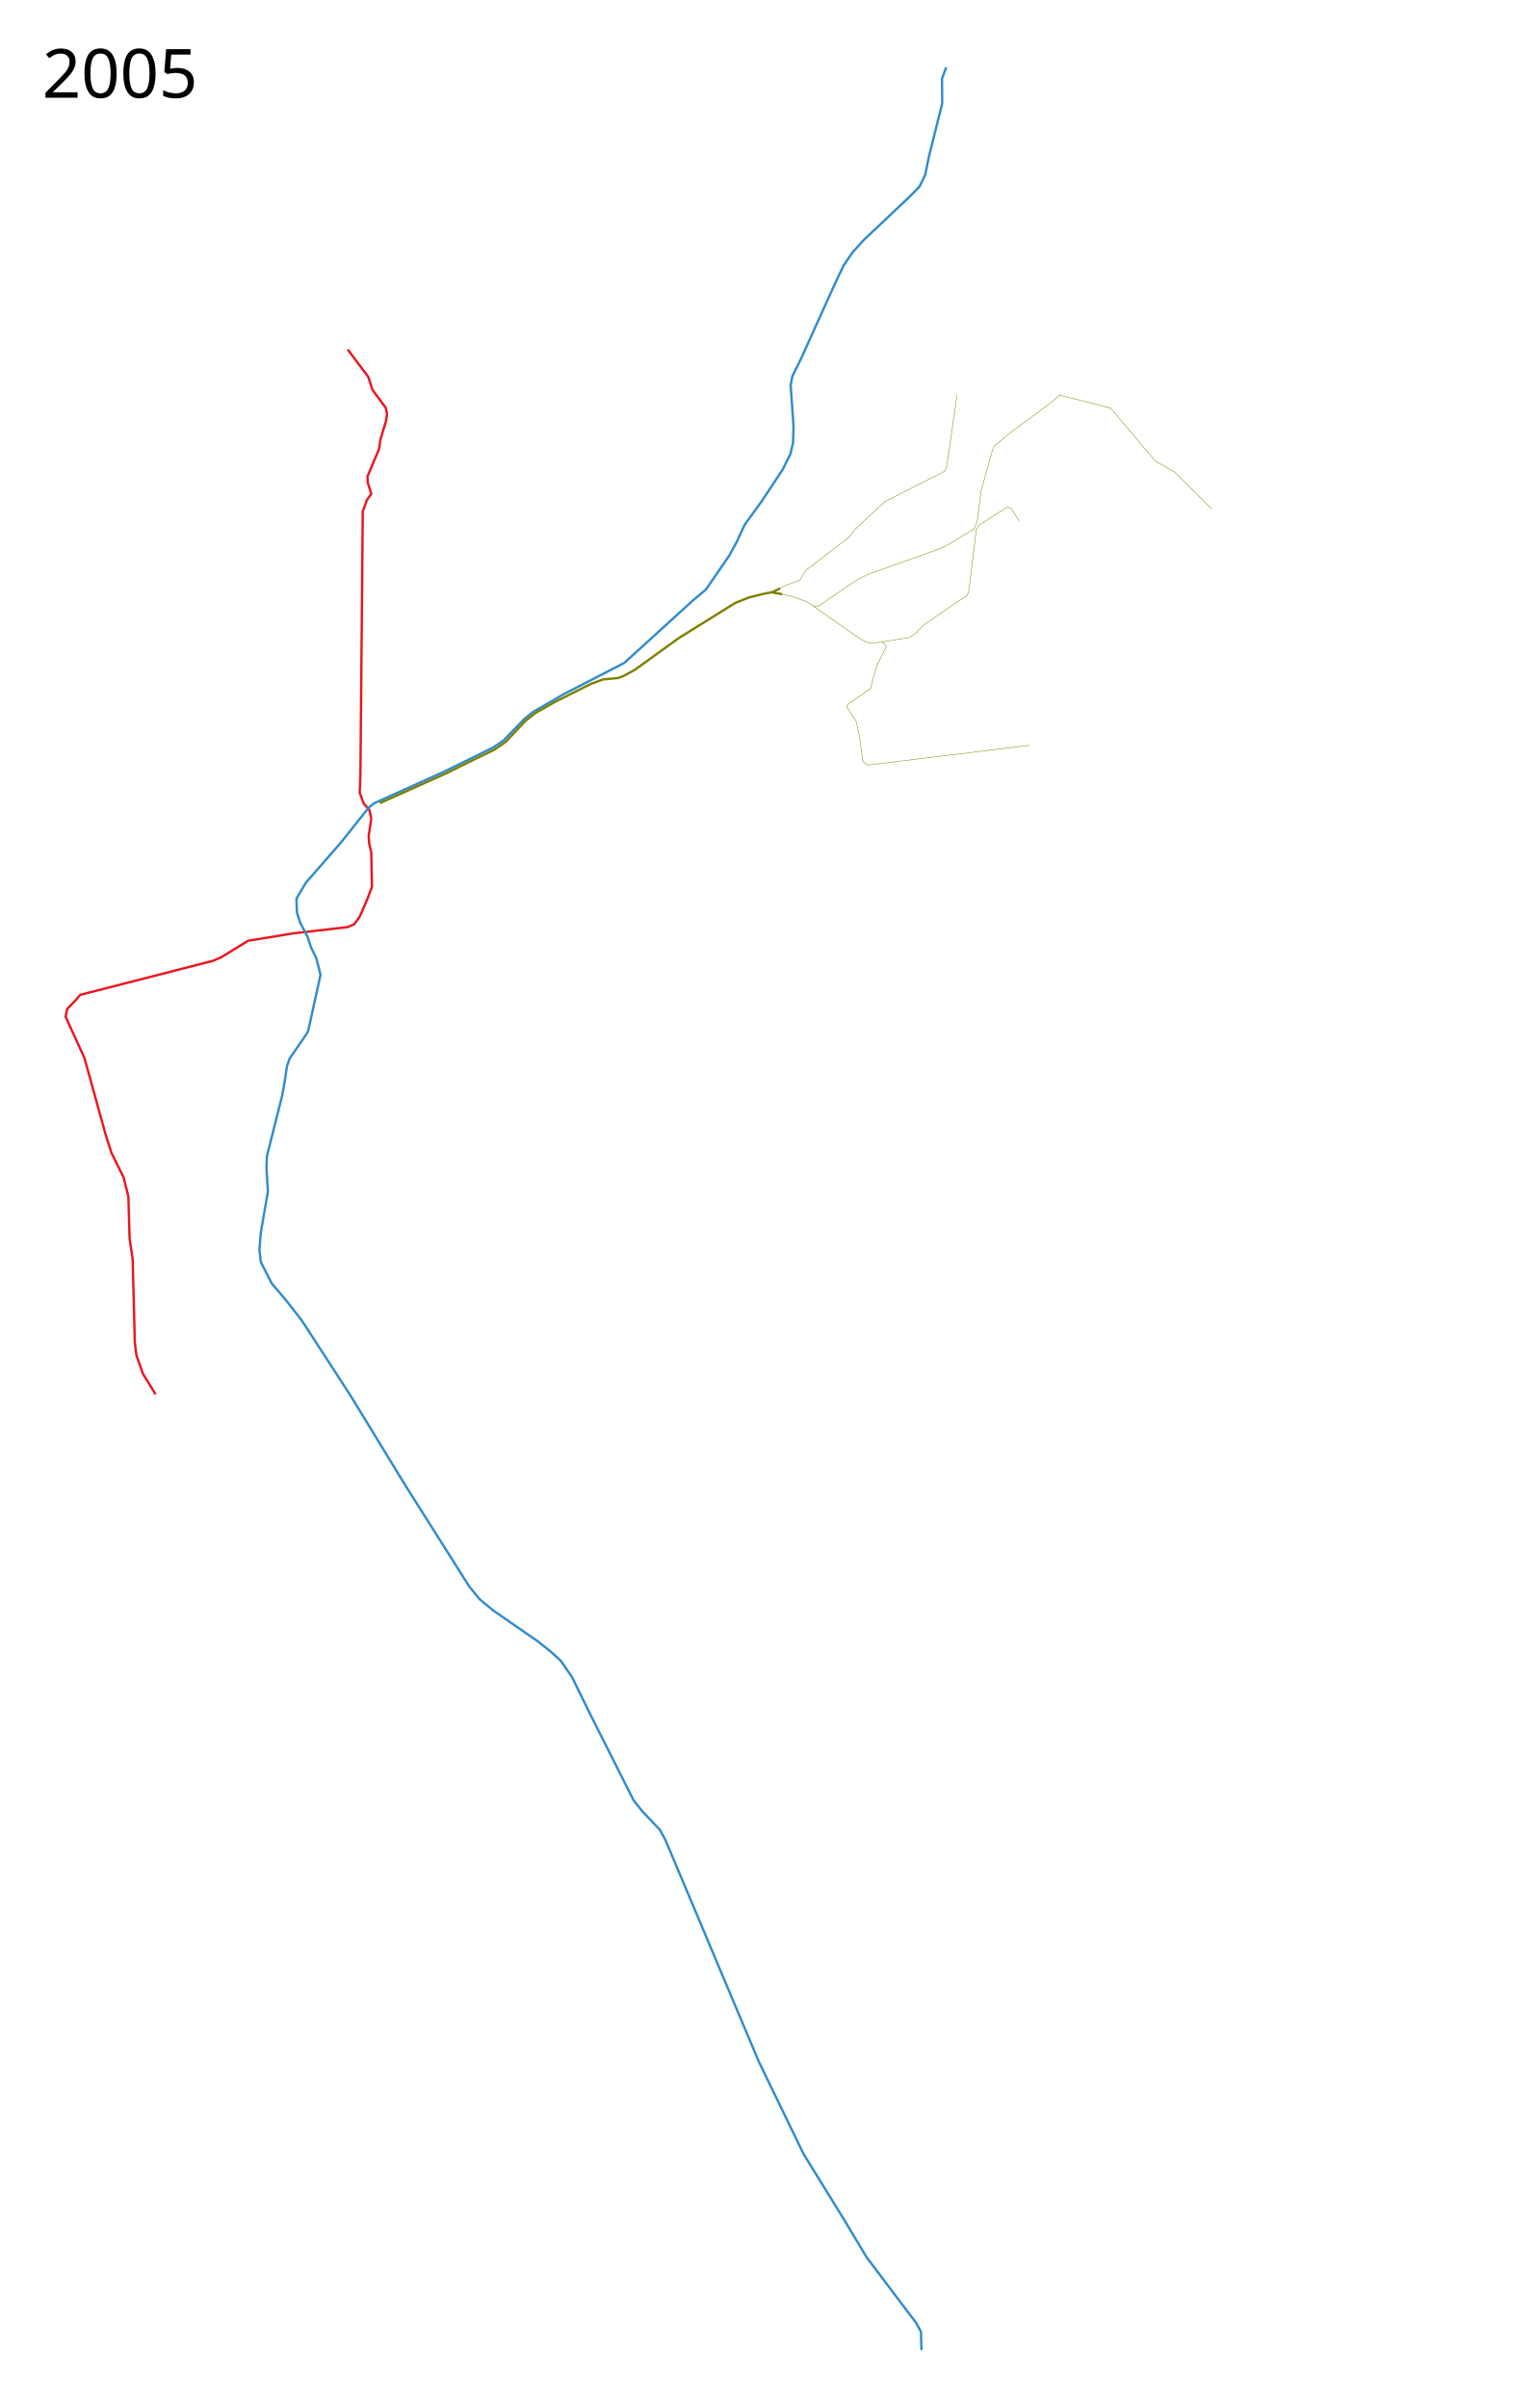
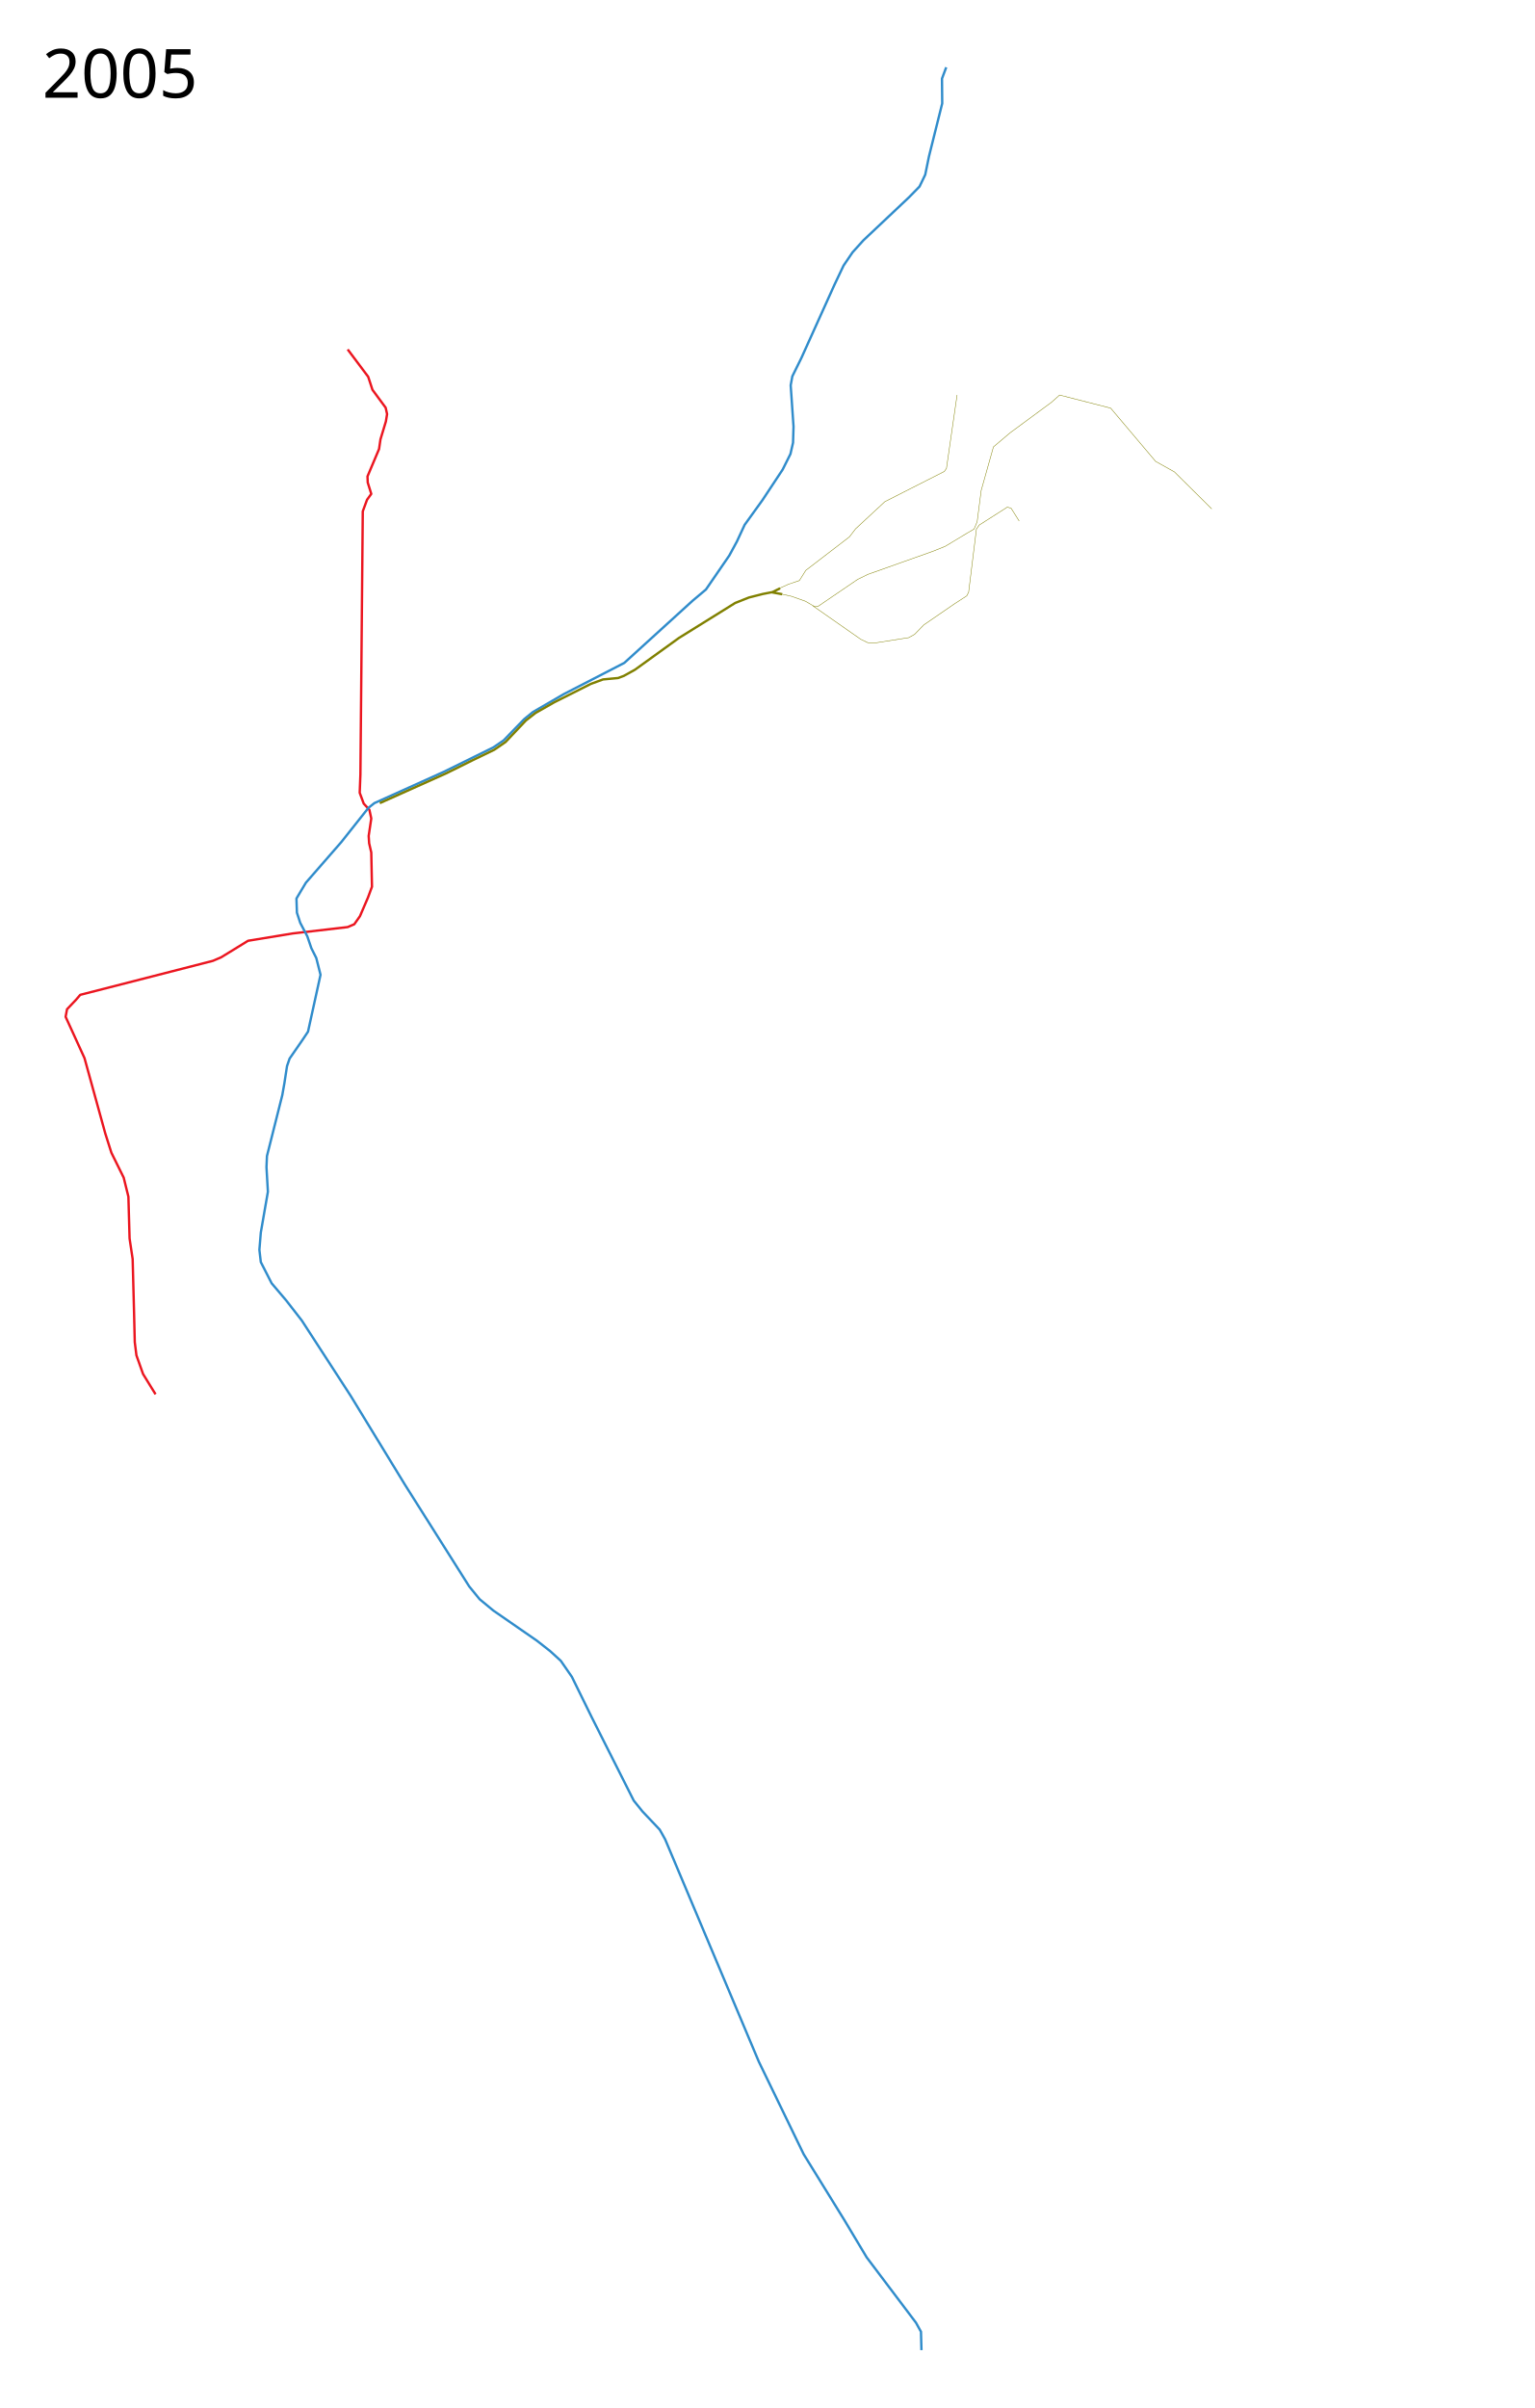
<svg xmlns="http://www.w3.org/2000/svg" width="3250" height="5100" viewBox="-50, 0, 3250, 5100">
  <path d="M686.5 740l43.5 58 9 27.5 28 38 3 13.5-2.5 15.5-11.5 38-3 20.5-24.5 58 .5 13 7.5 24-9 12.5-9 24.5-5 557.5-1.5 38.5 8.5 23 12 13 4 18.5-5.5 37 1 15.5 4.5 19.5 1.5 72.5-8.5 23-17 39.5-12 17-14 6L570 1977l-94.5 15.5-57 35-17.5 7.5-281 72-9 10.5-19 20-3 16 8 17.5 32 70 44 159.5 13 41 26 52.5 10 40.5 2.5 88.5 6.5 43.5 3 113.5 1.5 62.5 3.5 28 14 39.5 26.5 43" fill="none" stroke="#eb151f" stroke-width="5" stroke-linejoin="round" />
  <path d="M1954.5 142.5l-9 24 .5 52.5-28 112-8 39-12 25-22.5 23-96.5 91-23 25.5-19 28-19 40-70.5 156-19 38.5-3.5 19 6 87.5-1 34-5.5 24-16.5 33-43 65-37.5 52-16.5 35.5-16 29.5-49.5 72-28.5 24-144.5 131.5-128 66-65.5 38-18.5 15-43.5 45-22 15-104.5 51.5L743 1701l-12.5 10-57.5 72.5-75 86-20 33.5 1 30 7 21.5 15 28.5 8.5 25 10.5 21 9 35.5-26.5 120.5-12 18-27 39-5.5 16-5.5 36-4.5 25.5-32.5 129-1 23.5 3 52-15 86.5-3 36.5 3 26 23 45 31 36.5 33 42.5L693 2956.5 807.5 3144 944 3360l22 27 29 24 92.5 64 28 22 22.5 20.5 23.5 34 42 85.5 89 176.5 18.5 23 36.5 38.5 11.5 20.5 198.5 471 95 196 86.5 140 47 78.5 104.5 138.5 10.5 19 1 39" fill="none" stroke="#308ccb" stroke-width="5" stroke-linejoin="round" />
  <path d="M754.5 1701l140.5-63 56.5-28 45.5-22 24-16.5 43-45.5 20.5-16 39.5-22.5 77.5-39 26-9.5 32-3 12-4.5 23.5-13 93.5-67.5 119-74 29-11.5 29.5-7.5 20.5-4 16-8M1585 1254.5l22 4" fill="none" stroke="olive" stroke-width="5" stroke-linejoin="round" />
  <path d="M1599 1247l21-9.5 23.5-8 13.5-21.5 92.5-71 13-17 62-57.5 126-64 4.5-6.5 22.5-155.5" fill="none" stroke="olive" stroke-width="1px" stroke-linejoin="round" />
  <path d="M1602.5 1257.5l24.5 5.5 29.5 10.5 19.5 11.5 6.5-.5 84.5-57.5 21.5-10.5 138-49 26-10.5 46.5-28 14.5-8.5 6.5-15.5 8.5-66 26-92.5 35.5-30 87.5-64.5 17.19-15.315 108.144 27.722 95.22 112.778 39.843 22.285 79.012 78.337" fill="none" stroke="olive" stroke-width="1px" stroke-linejoin="round" />
  <path d="M1672.5 1283.5l101 70.5 14.5 7 14 1 73-11.5 12.5-7 19.5-20 65.5-45 25.5-16.5 4-8 16.5-133.5 6-8.5 59.5-38 8 2.5 17 27" fill="none" stroke="olive" stroke-width="1px" stroke-linejoin="round" />
  <text x="39.453" y="4997.961" style="line-height:125%;-inkscape-font-specification:Sans" font-weight="400" font-size="144px" font-family="Sans" letter-spacing="0" word-spacing="0" />
  <text x="39.453" y="206.961" style="line-height:125%;-inkscape-font-specification:Sans" font-weight="400" font-size="144px" font-family="Sans" letter-spacing="0" word-spacing="0">
    <tspan x="39.453" y="206.961">2005</tspan>
  </text>
-   <path d="M1819.5 1358l8.5 11.5-19.5 38-9.5 31-4.5 19.5-48 33.5-3 5.5 20.5 31.5 7 33.5 7 51 9.5 7.5 343.5-42" fill="none" stroke="olive" stroke-width="1px" stroke-linejoin="round" />
</svg>
